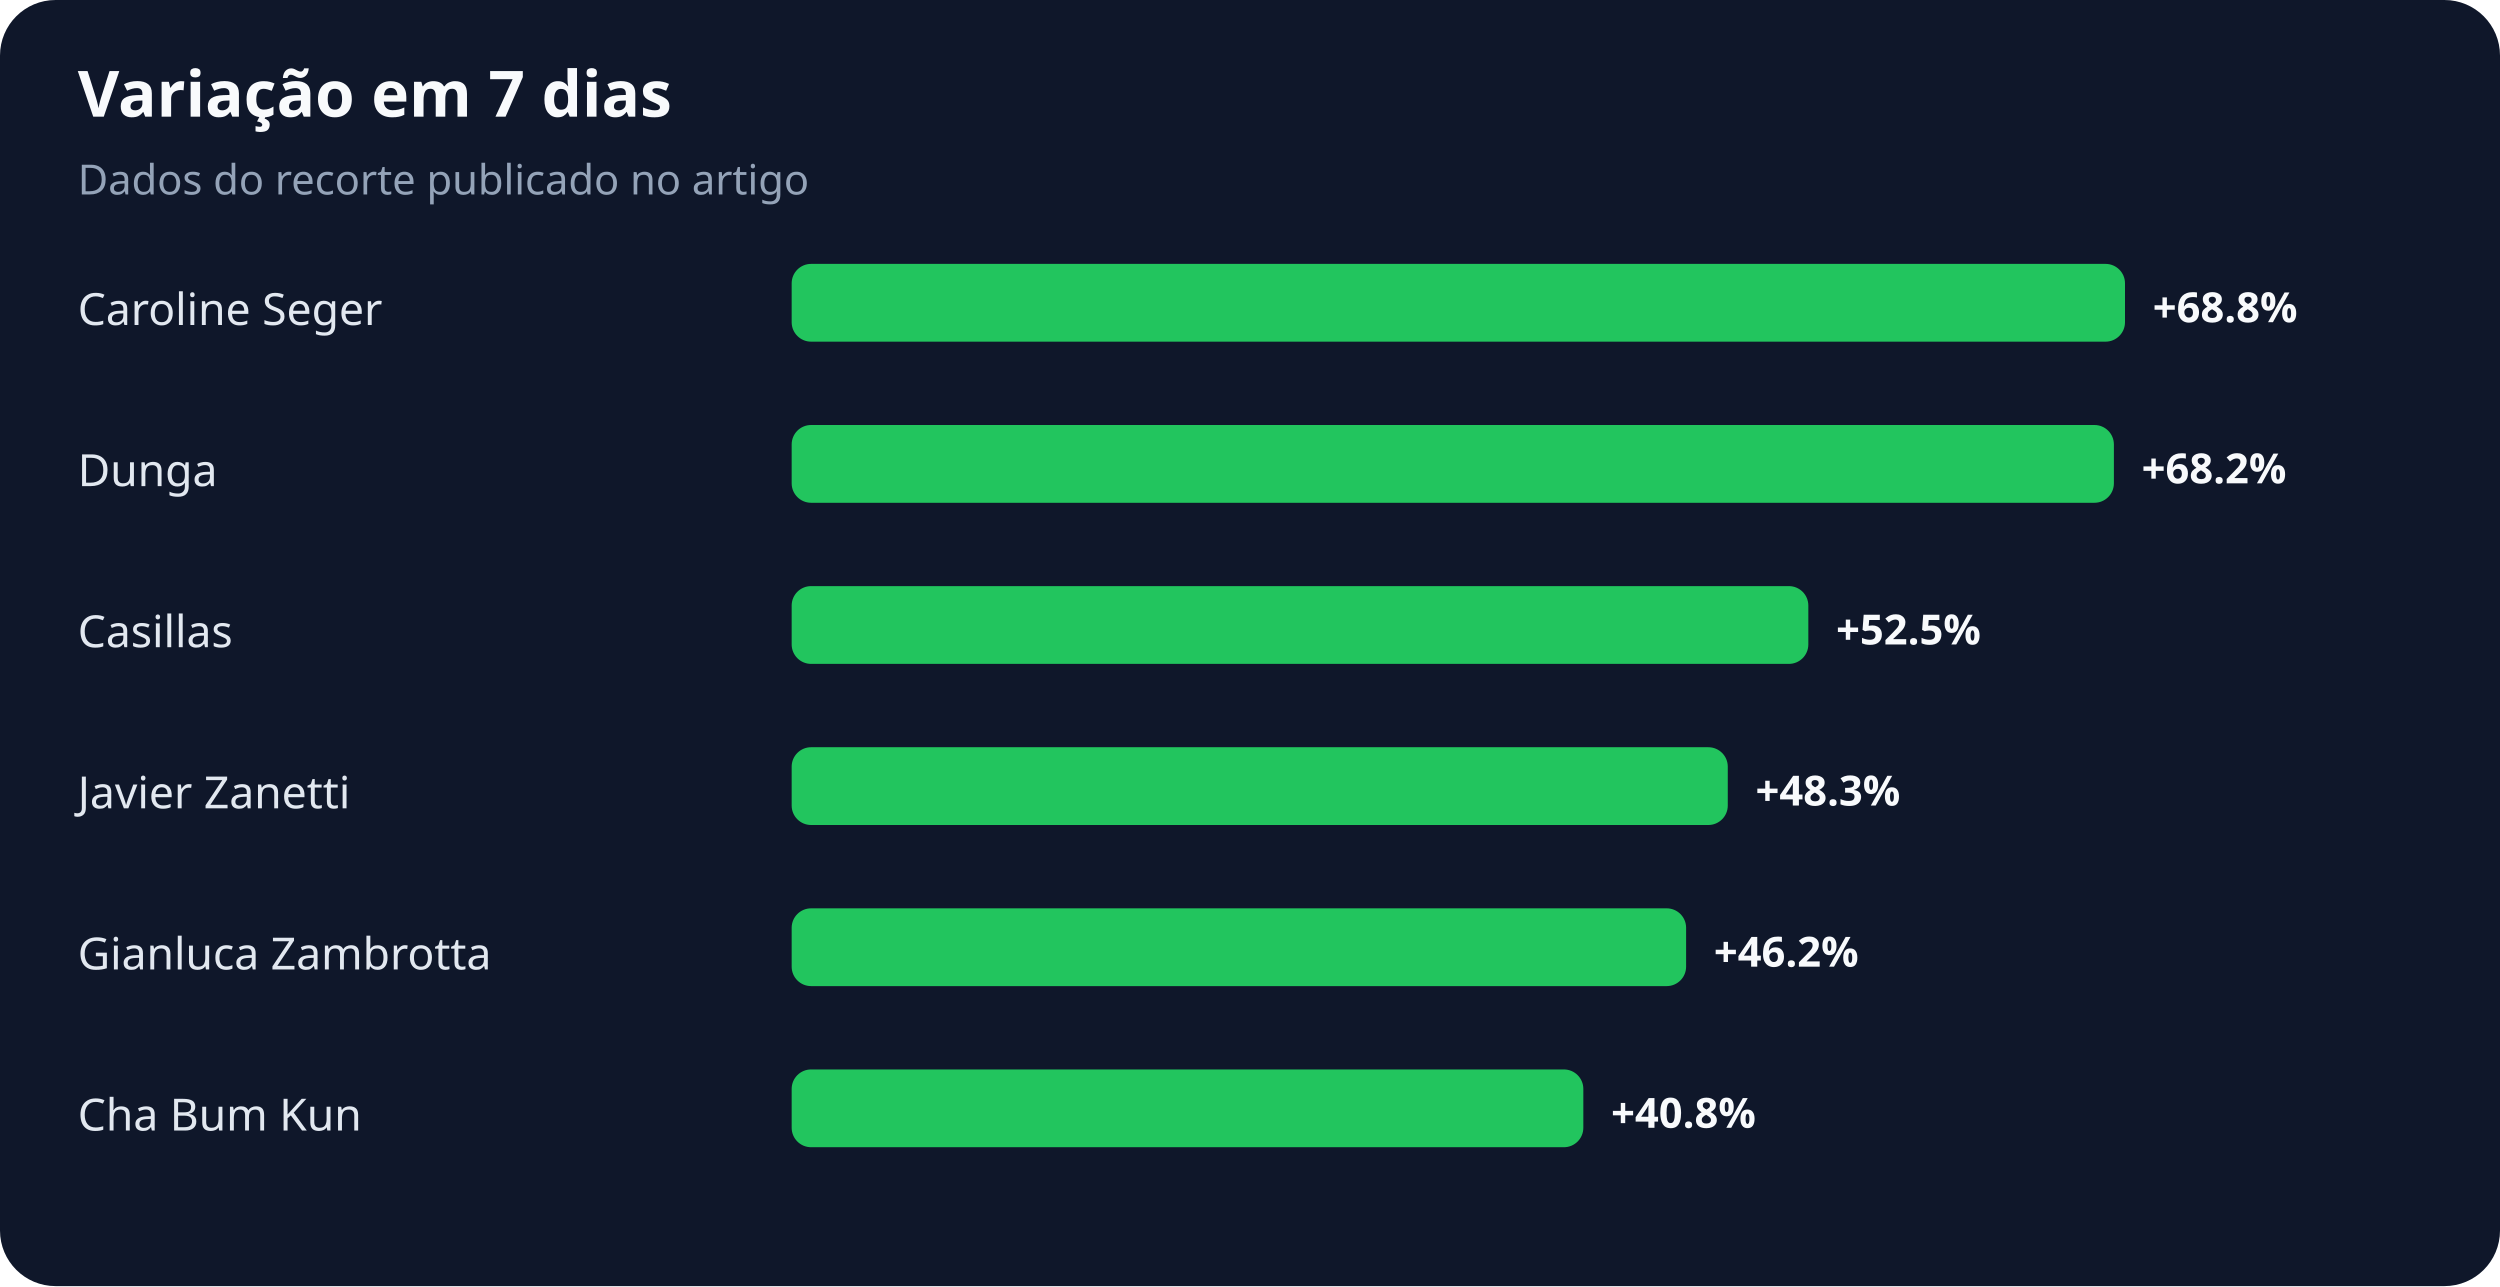
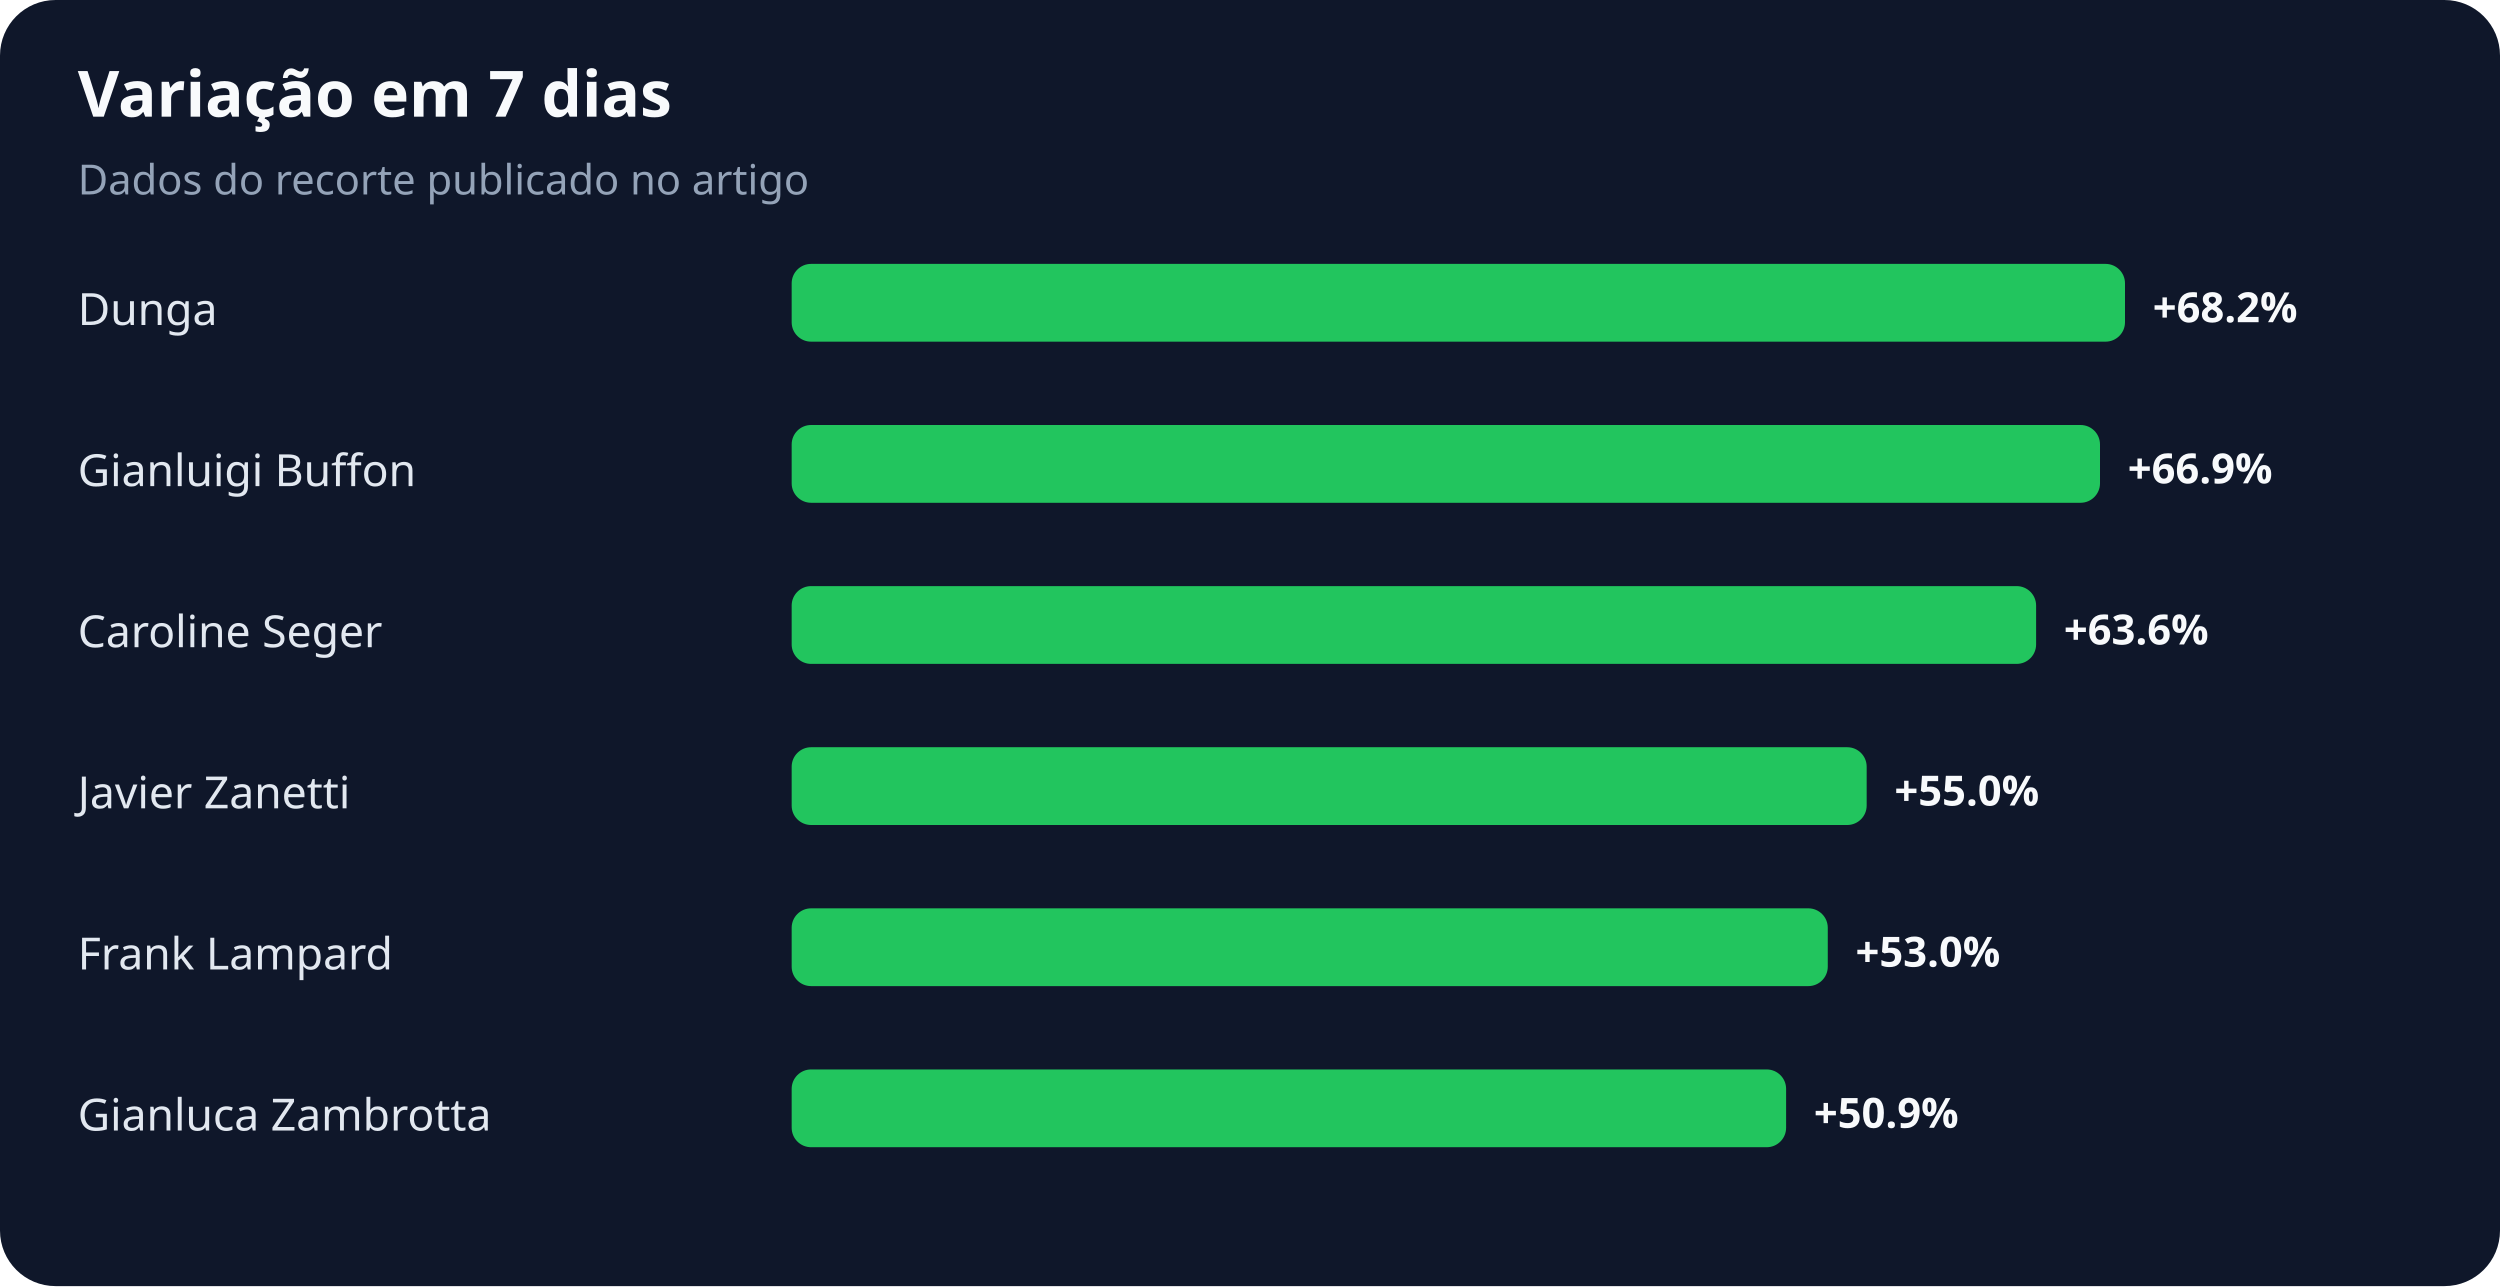
<svg xmlns="http://www.w3.org/2000/svg" width="900" height="463" viewBox="0 0 900 463" role="img" aria-labelledby="title desc">
  <rect width="100%" height="100%" rx="20" fill="#0f172a" />
  <text x="28" y="42" fill="#f8fafc" font-family="system-ui,sans-serif" font-size="23" font-weight="700">Variação em 7 dias</text>
  <text x="28" y="70" fill="#94a3b8" font-family="system-ui,sans-serif" font-size="15">Dados do recorte publicado no artigo</text>
-   <text x="28" y="117" fill="#e2e8f0" font-family="system-ui,sans-serif" font-size="16">Caroline Seger</text>
+   <text x="28" y="117" fill="#e2e8f0" font-family="system-ui,sans-serif" font-size="16">Dunga</text>
  <rect x="285" y="95" width="480" height="28" rx="7" fill="#22c55e" />
-   <text x="775" y="116" fill="#f8fafc" font-family="system-ui,sans-serif" font-size="15" font-weight="700">+68.8%</text>
-   <text x="28" y="175" fill="#e2e8f0" font-family="system-ui,sans-serif" font-size="16">Dunga</text>
-   <rect x="285" y="153" width="476" height="28" rx="7" fill="#22c55e" />
-   <text x="771" y="174" fill="#f8fafc" font-family="system-ui,sans-serif" font-size="15" font-weight="700">+68.2%</text>
-   <text x="28" y="233" fill="#e2e8f0" font-family="system-ui,sans-serif" font-size="16">Casillas</text>
-   <rect x="285" y="211" width="366" height="28" rx="7" fill="#22c55e" />
-   <text x="661" y="232" fill="#f8fafc" font-family="system-ui,sans-serif" font-size="15" font-weight="700">+52.5%</text>
+   <text x="775" y="116" fill="#f8fafc" font-family="system-ui,sans-serif" font-size="15" font-weight="700">+68.2%</text>
+   <text x="28" y="175" fill="#e2e8f0" font-family="system-ui,sans-serif" font-size="16">Gianluigi Buffon</text>
+   <rect x="285" y="153" width="471" height="28" rx="7" fill="#22c55e" />
+   <text x="766" y="174" fill="#f8fafc" font-family="system-ui,sans-serif" font-size="15" font-weight="700">+66.9%</text>
+   <text x="28" y="233" fill="#e2e8f0" font-family="system-ui,sans-serif" font-size="16">Caroline Seger</text>
+   <rect x="285" y="211" width="448" height="28" rx="7" fill="#22c55e" />
+   <text x="743" y="232" fill="#f8fafc" font-family="system-ui,sans-serif" font-size="15" font-weight="700">+63.6%</text>
  <text x="28" y="291" fill="#e2e8f0" font-family="system-ui,sans-serif" font-size="16">Javier Zanetti</text>
-   <rect x="285" y="269" width="337" height="28" rx="7" fill="#22c55e" />
-   <text x="632" y="290" fill="#f8fafc" font-family="system-ui,sans-serif" font-size="15" font-weight="700">+48.3%</text>
-   <text x="28" y="349" fill="#e2e8f0" font-family="system-ui,sans-serif" font-size="16">Gianluca Zambrotta</text>
-   <rect x="285" y="327" width="322" height="28" rx="7" fill="#22c55e" />
-   <text x="617" y="348" fill="#f8fafc" font-family="system-ui,sans-serif" font-size="15" font-weight="700">+46.2%</text>
-   <text x="28" y="407" fill="#e2e8f0" font-family="system-ui,sans-serif" font-size="16">Cha Bum Kun</text>
-   <rect x="285" y="385" width="285" height="28" rx="7" fill="#22c55e" />
-   <text x="580" y="406" fill="#f8fafc" font-family="system-ui,sans-serif" font-size="15" font-weight="700">+40.8%</text>
+   <rect x="285" y="269" width="387" height="28" rx="7" fill="#22c55e" />
+   <text x="682" y="290" fill="#f8fafc" font-family="system-ui,sans-serif" font-size="15" font-weight="700">+55.0%</text>
+   <text x="28" y="349" fill="#e2e8f0" font-family="system-ui,sans-serif" font-size="16">Frank Lampard</text>
+   <rect x="285" y="327" width="373" height="28" rx="7" fill="#22c55e" />
+   <text x="668" y="348" fill="#f8fafc" font-family="system-ui,sans-serif" font-size="15" font-weight="700">+53.0%</text>
+   <text x="28" y="407" fill="#e2e8f0" font-family="system-ui,sans-serif" font-size="16">Gianluca Zambrotta</text>
+   <rect x="285" y="385" width="358" height="28" rx="7" fill="#22c55e" />
+   <text x="653" y="406" fill="#f8fafc" font-family="system-ui,sans-serif" font-size="15" font-weight="700">+50.9%</text>
</svg>
